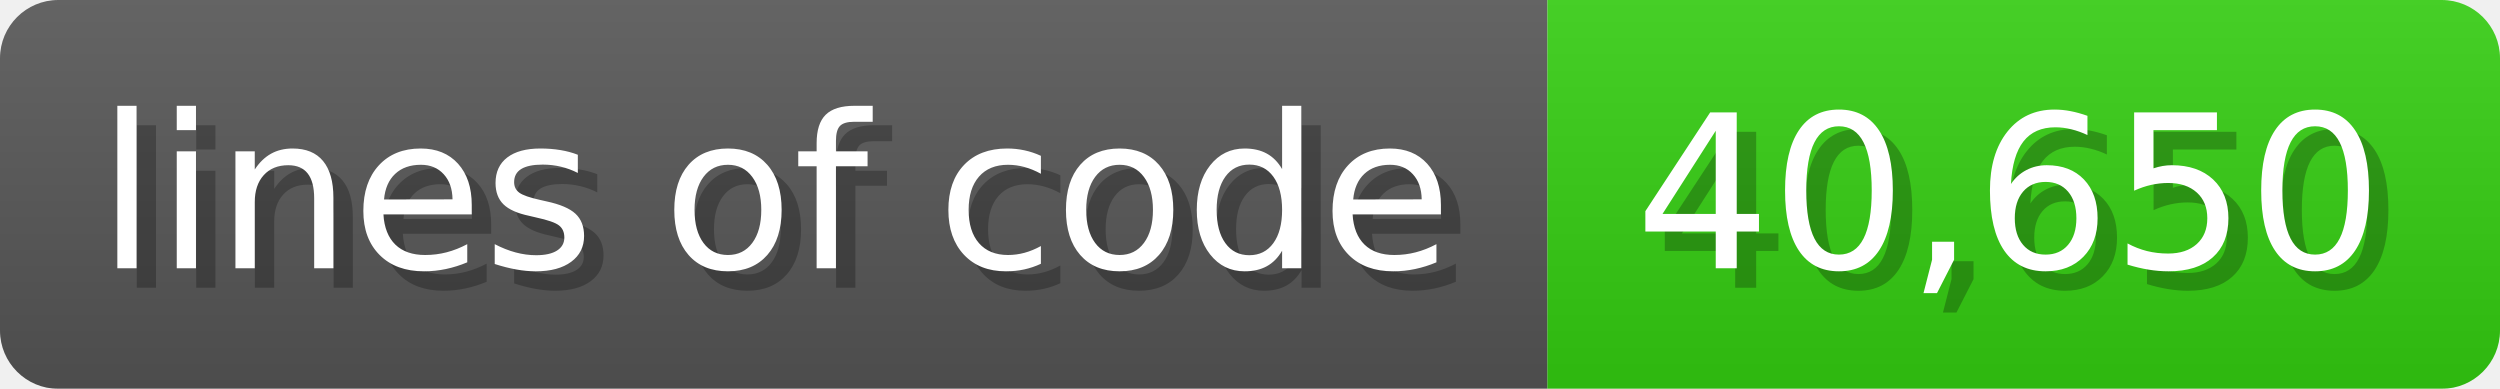
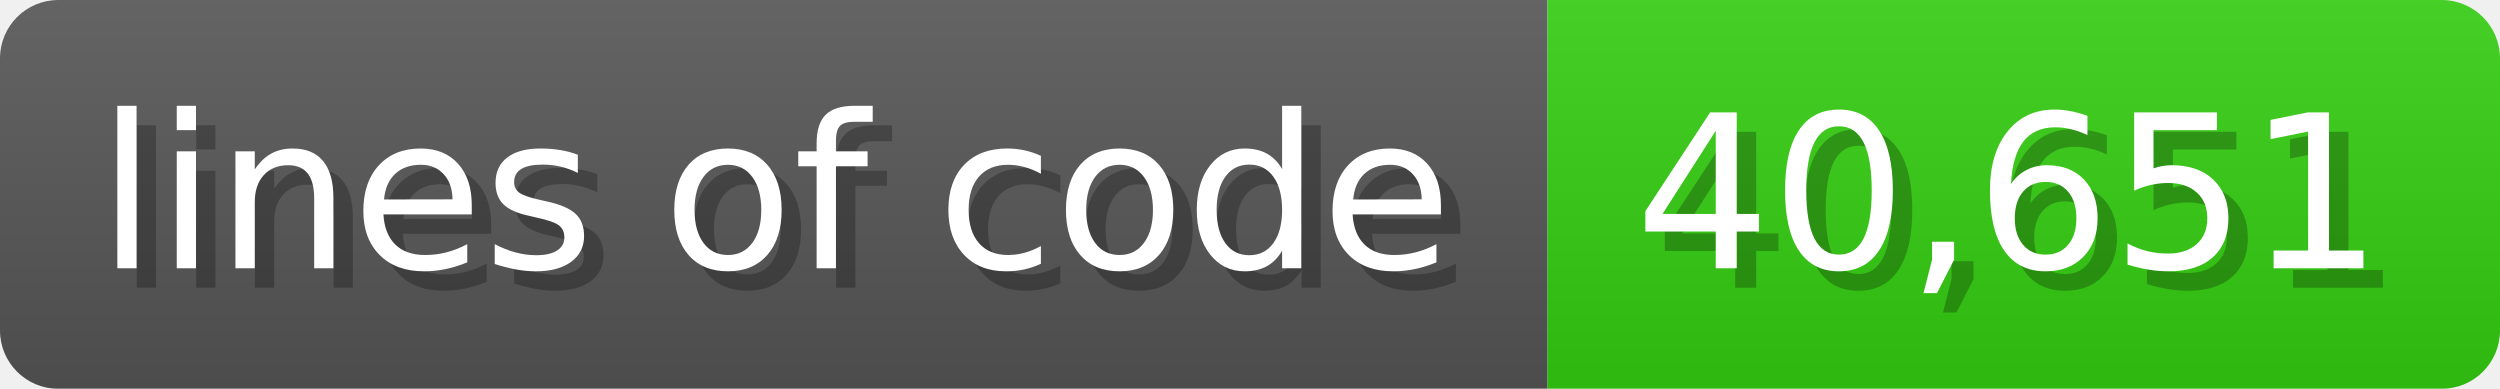
<svg xmlns="http://www.w3.org/2000/svg" width="128.6" height="20" viewBox="0 0 1286 200">
  <linearGradient id="a" x2="0" y2="100%">
    <stop offset="0" stop-opacity=".1" stop-color="#EEE" />
    <stop offset="1" stop-opacity=".1" />
  </linearGradient>
  <mask id="m">
    <rect width="1286" height="200" rx="30" fill="#FFF" />
  </mask>
  <g mask="url(#m)">
    <rect width="796" height="200" fill="#555" />
    <rect width="490" height="200" fill="#3C1" x="796" />
    <rect width="1286" height="200" fill="url(#a)" />
  </g>
  <g fill="#fff" text-anchor="start" font-family="Verdana,DejaVu Sans,sans-serif" font-size="110">
    <text x="60" y="148" textLength="696" fill="#000" opacity="0.25">lines of code</text>
    <text x="50" y="138" textLength="696">lines of code</text>
-     <text x="851" y="148" textLength="390" fill="#000" opacity="0.25">40,650</text>
-     <text x="841" y="138" textLength="390">40,650</text>
+     <text x="851" y="148" textLength="390" fill="#000" opacity="0.25">40,651</text>
+     <text x="841" y="138" textLength="390">40,651</text>
  </g>
</svg>
